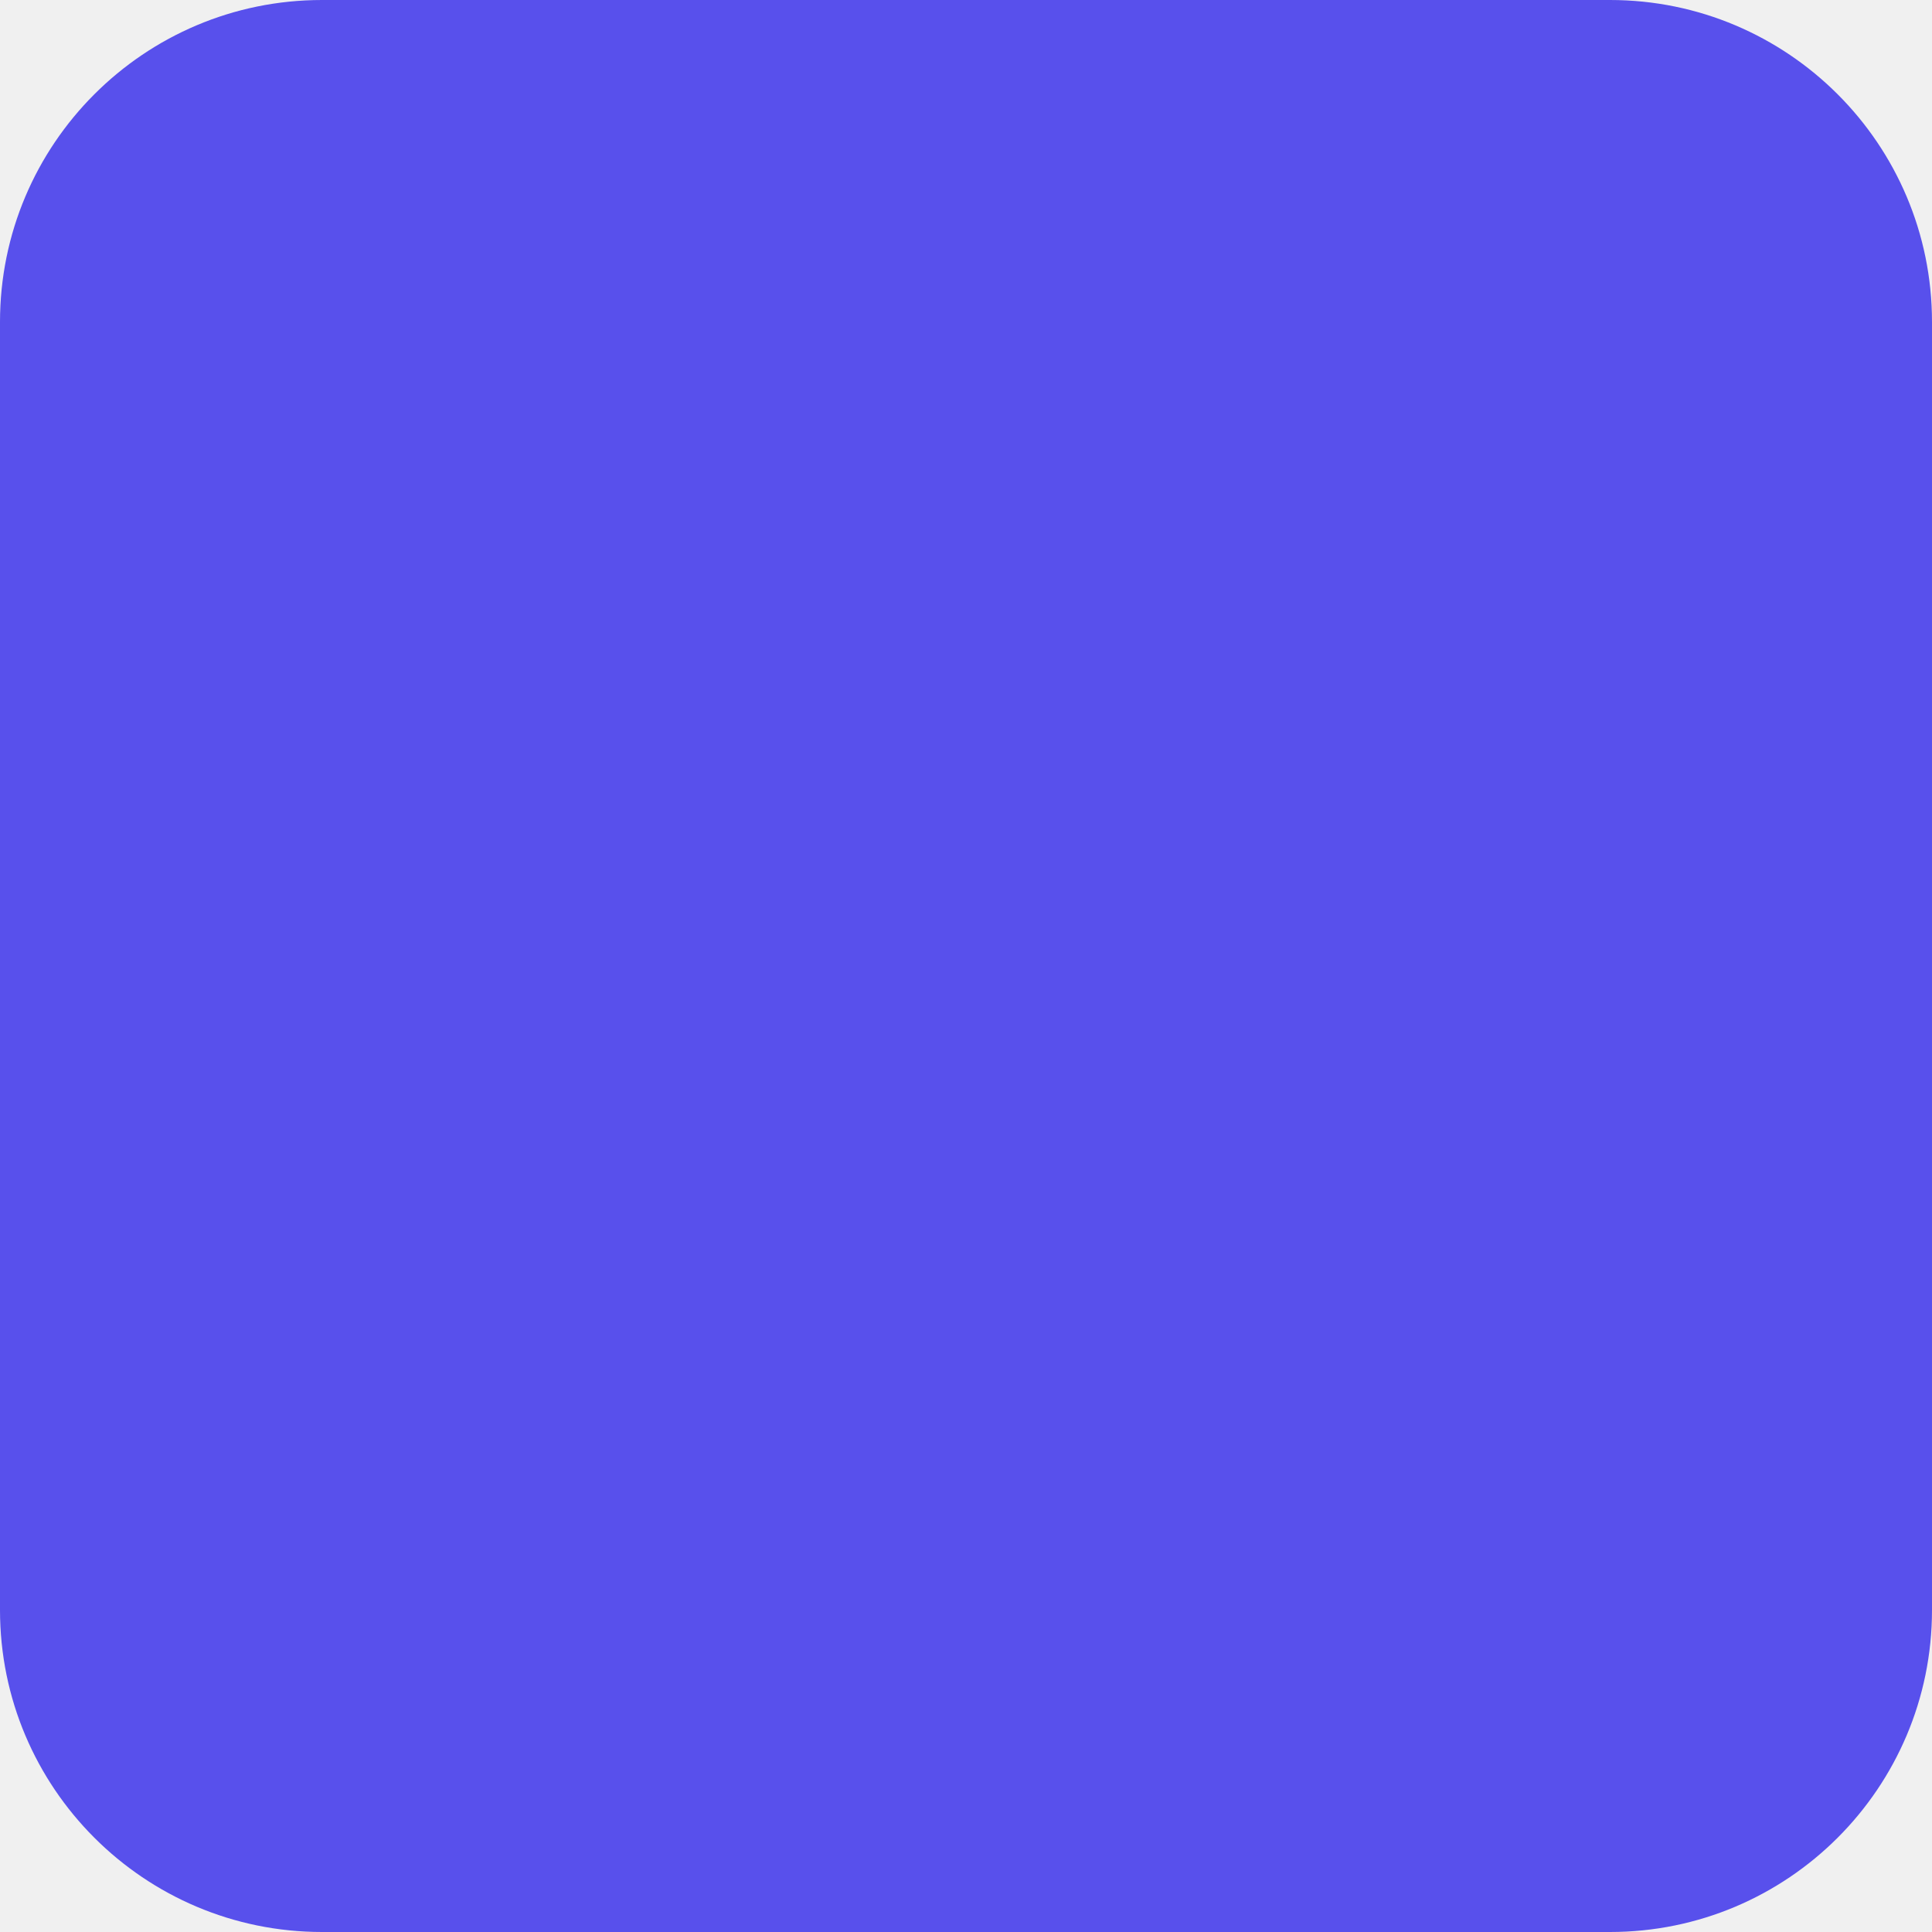
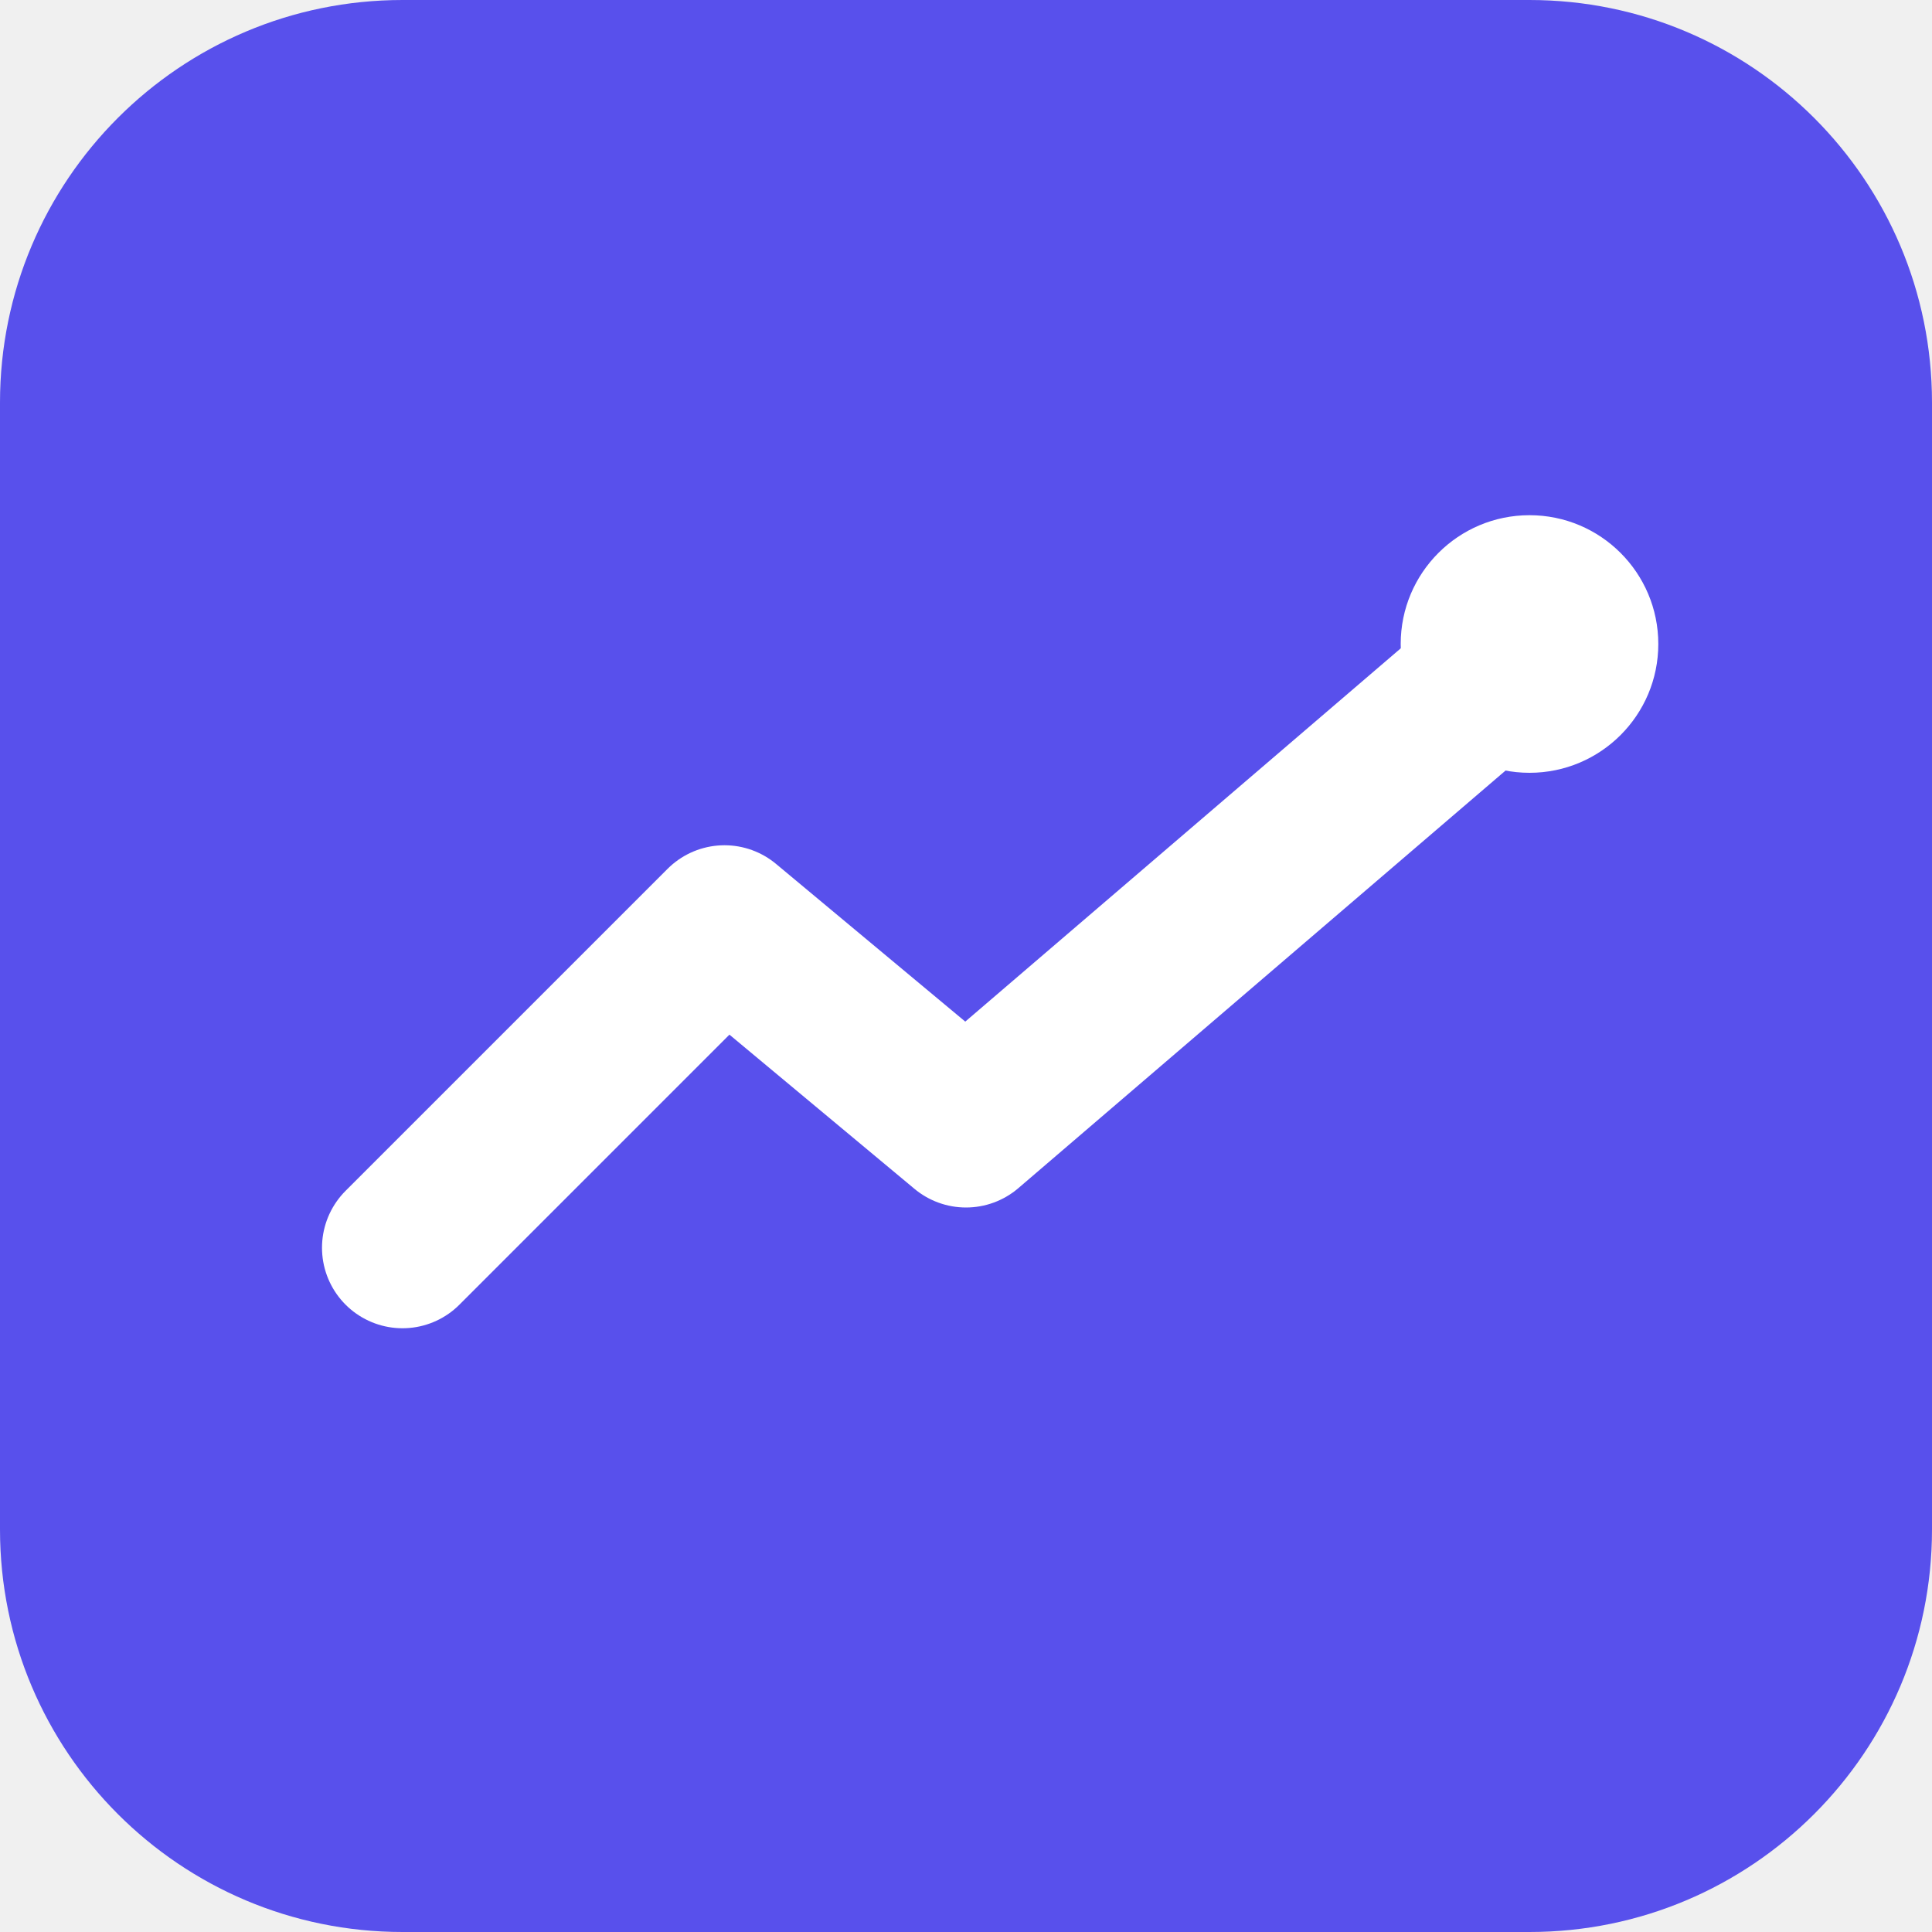
- <svg xmlns="http://www.w3.org/2000/svg" viewBox="0 0 24 24" width="24" height="24">
-   <rect width="24" height="24" rx="4" fill="#5850EC" />
+ <svg xmlns="http://www.w3.org/2000/svg" viewBox="0 0 24 24" width="24" height="24" fill="none">
+   <rect width="24" height="24" rx="5" fill="#5850EC" />
+   <path d="M5 15.5l4-4 3 2.5 7-6" stroke="#fff" stroke-width="2" stroke-linecap="round" stroke-linejoin="round" />
+   <circle cx="19" cy="8" r="1.6" fill="#fff" />
</svg>
